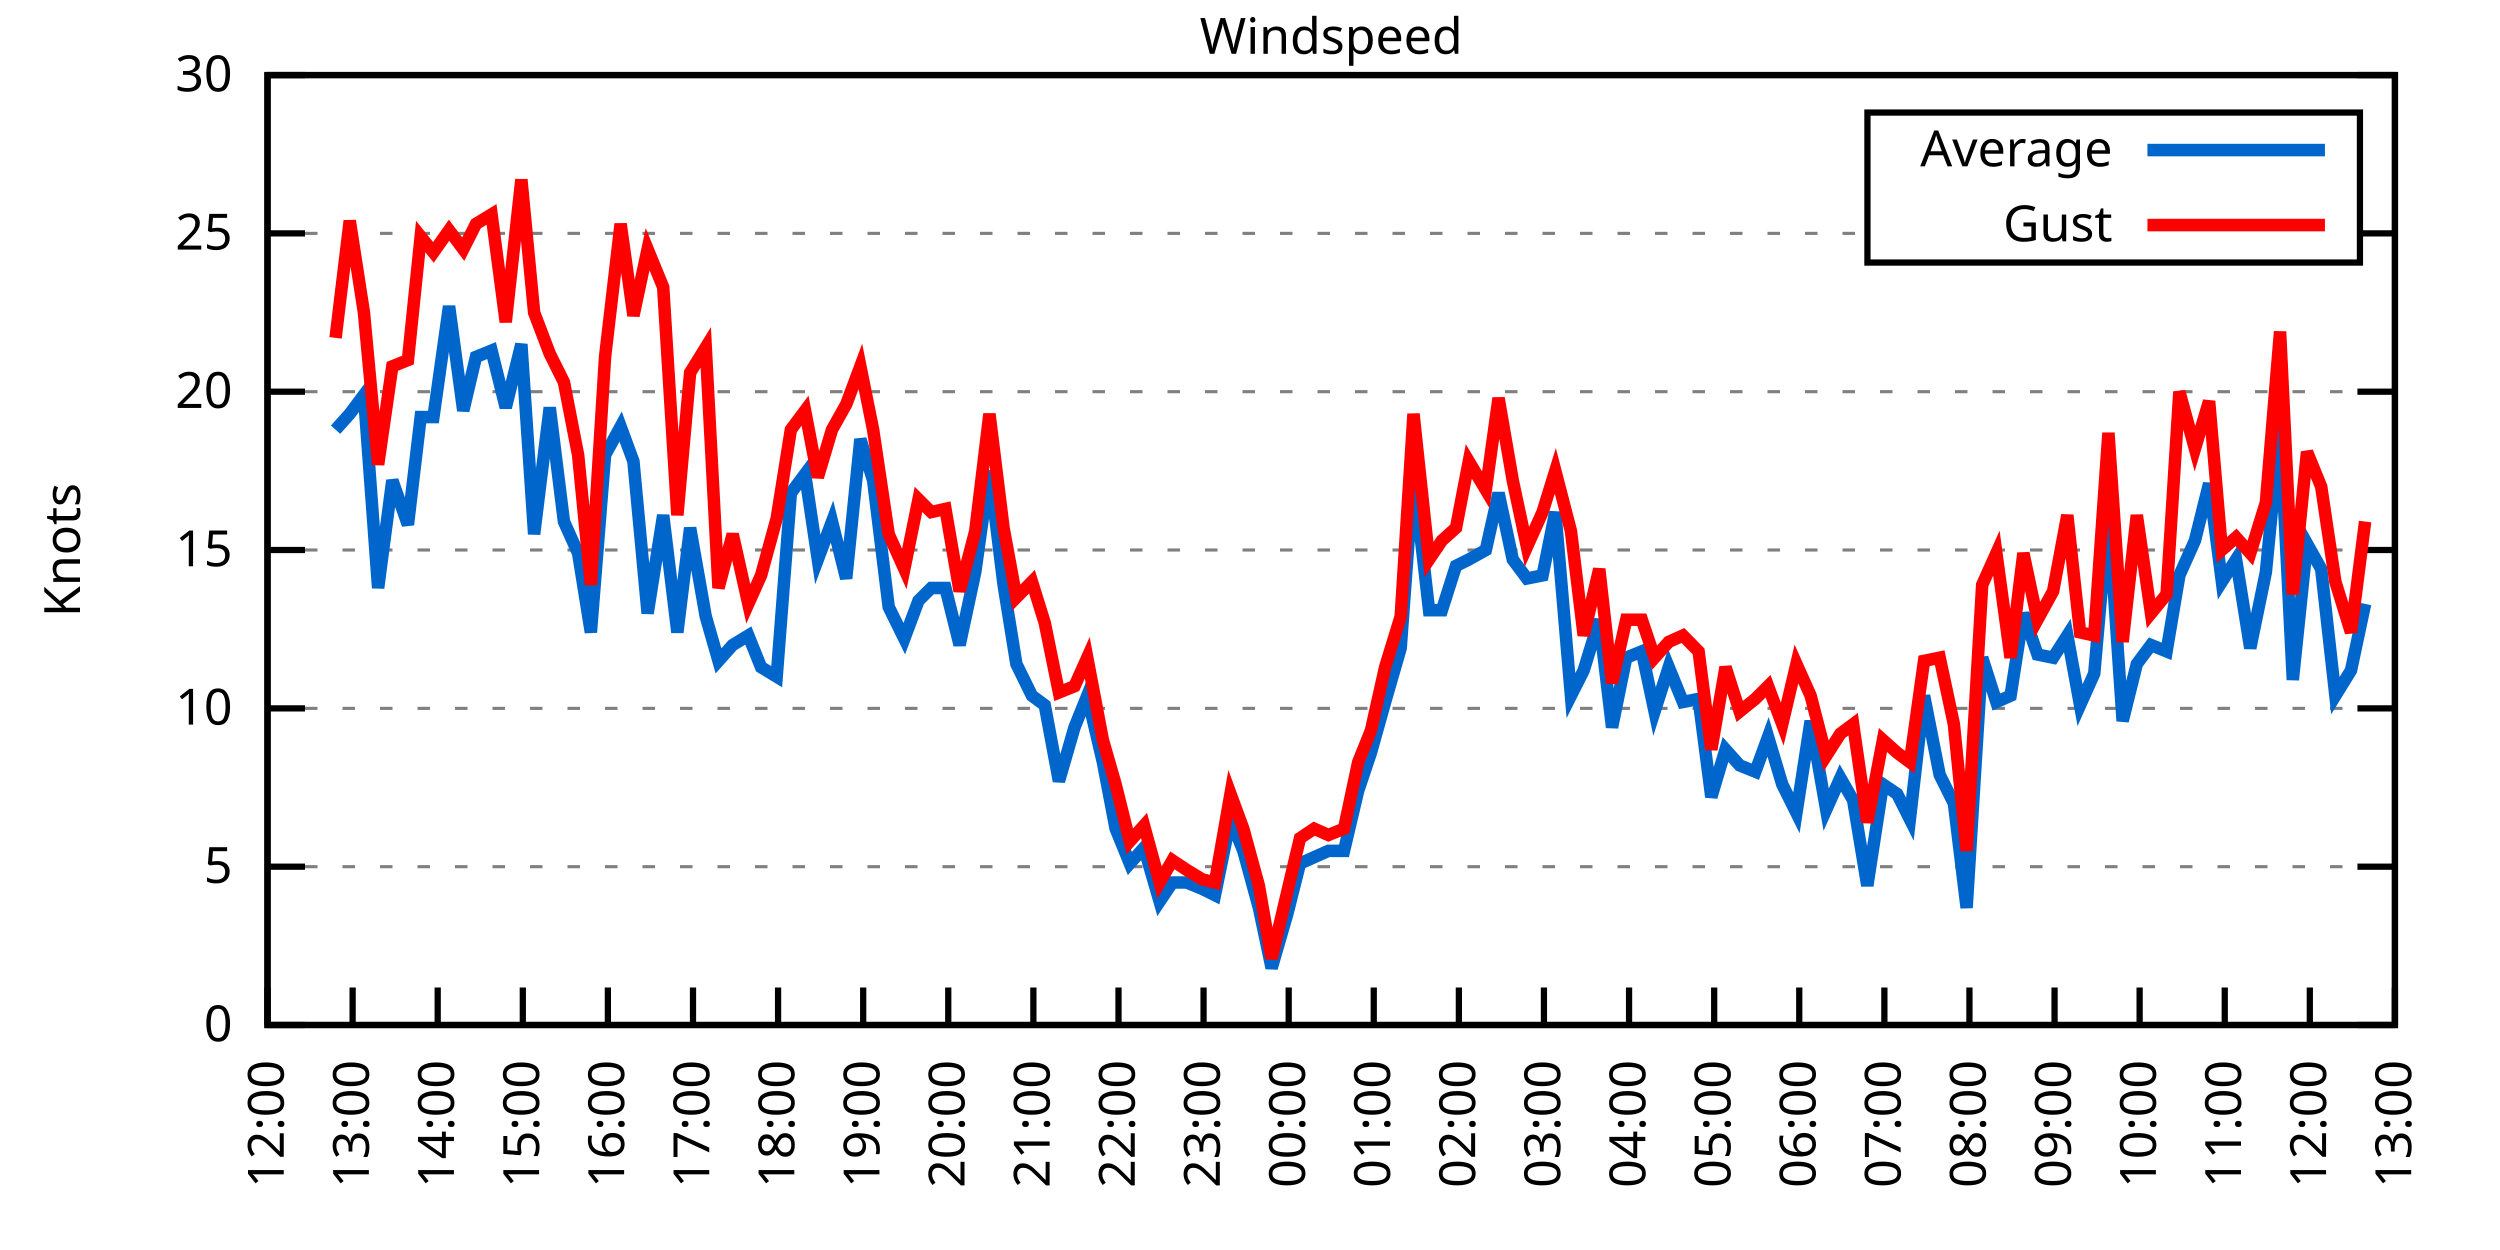
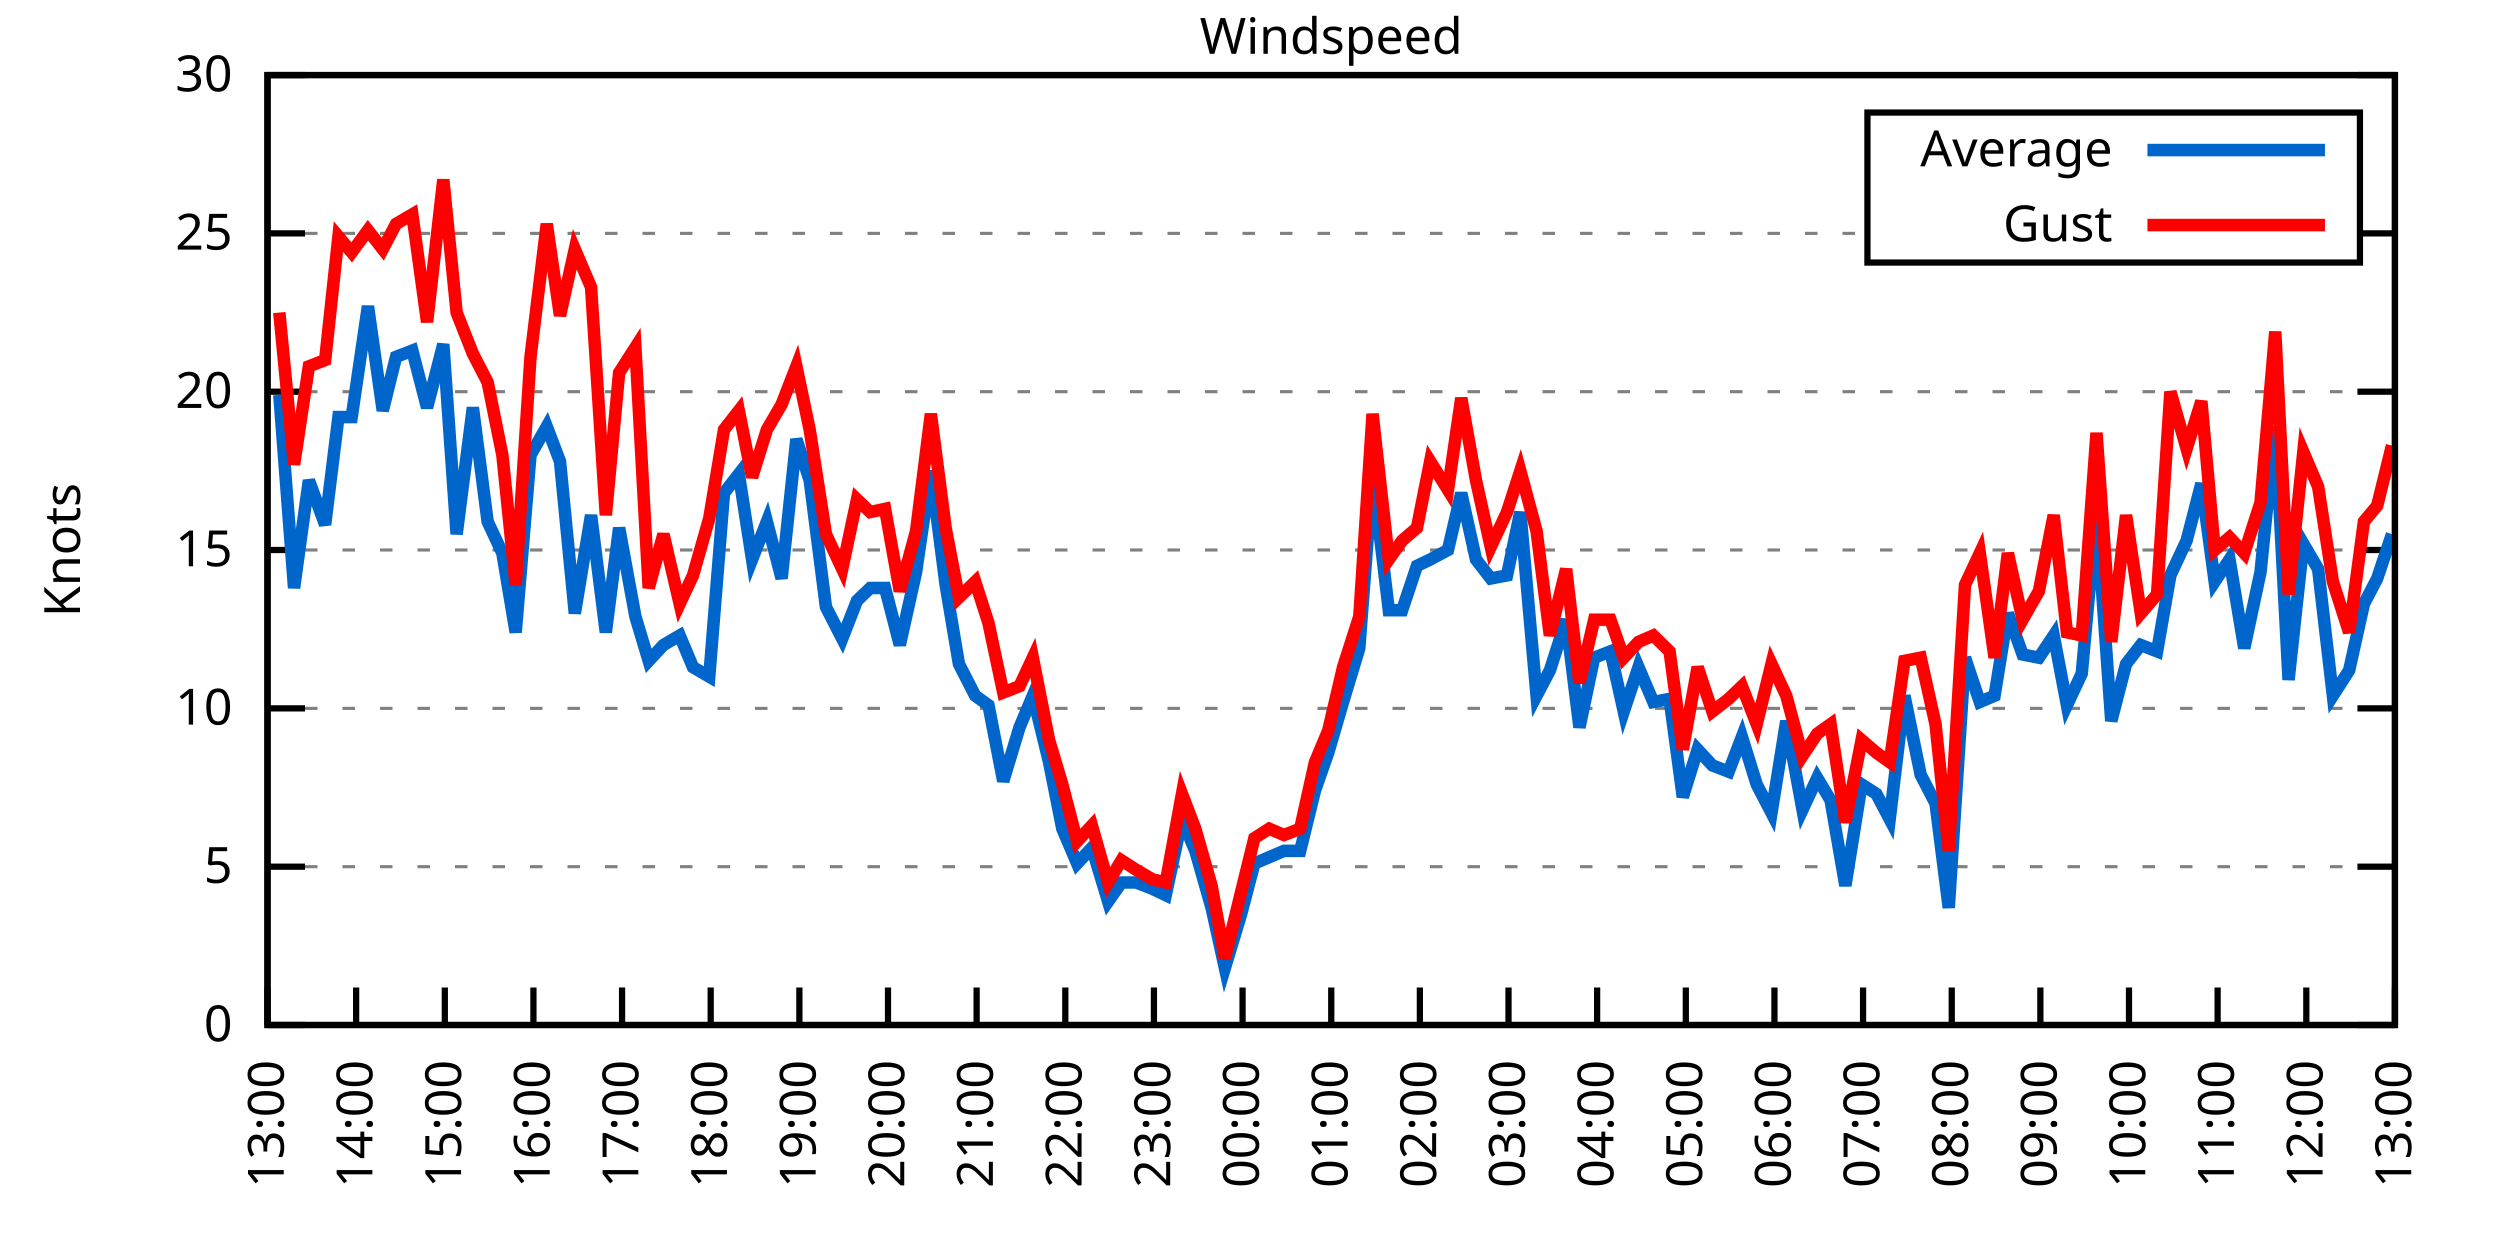
<svg xmlns="http://www.w3.org/2000/svg" xmlns:xlink="http://www.w3.org/1999/xlink" width="400" height="200" viewBox="0 0 400 200">
  <g id="gnuplot_canvas">
    <rect x="0" y="0" width="400" height="200" fill="none" />
    <defs>
      <circle id="gpDot" r="0.5" stroke-width="0.5" stroke="currentColor" />
      <path id="gpPt0" stroke-width="0.333" stroke="currentColor" d="M-1,0 h2 M0,-1 v2" />
      <path id="gpPt1" stroke-width="0.333" stroke="currentColor" d="M-1,-1 L1,1 M1,-1 L-1,1" />
      <path id="gpPt2" stroke-width="0.333" stroke="currentColor" d="M-1,0 L1,0 M0,-1 L0,1 M-1,-1 L1,1 M-1,1 L1,-1" />
      <rect id="gpPt3" stroke-width="0.333" stroke="currentColor" x="-1" y="-1" width="2" height="2" />
      <rect id="gpPt4" stroke-width="0.333" stroke="currentColor" fill="currentColor" x="-1" y="-1" width="2" height="2" />
      <circle id="gpPt5" stroke-width="0.333" stroke="currentColor" cx="0" cy="0" r="1" />
      <use xlink:href="#gpPt5" id="gpPt6" fill="currentColor" stroke="none" />
      <path id="gpPt7" stroke-width="0.333" stroke="currentColor" d="M0,-1.33 L-1.33,0.67 L1.33,0.67 z" />
      <use xlink:href="#gpPt7" id="gpPt8" fill="currentColor" stroke="none" />
      <use xlink:href="#gpPt7" id="gpPt9" stroke="currentColor" transform="rotate(180)" />
      <use xlink:href="#gpPt9" id="gpPt10" fill="currentColor" stroke="none" />
      <use xlink:href="#gpPt3" id="gpPt11" stroke="currentColor" transform="rotate(45)" />
      <use xlink:href="#gpPt11" id="gpPt12" fill="currentColor" stroke="none" />
      <path id="gpPt13" stroke-width="0.333" stroke="currentColor" d="M0,1.330 L1.265,0.411 L0.782,-1.067 L-0.782,-1.076 L-1.265,0.411 z" />
      <use xlink:href="#gpPt13" id="gpPt14" fill="currentColor" stroke="none" />
      <filter id="textbox" filterUnits="objectBoundingBox" x="0" y="0" height="1" width="1">
        <feFlood flood-color="white" flood-opacity="1" result="bgnd" />
        <feComposite in="SourceGraphic" in2="bgnd" operator="atop" />
      </filter>
      <filter id="greybox" filterUnits="objectBoundingBox" x="0" y="0" height="1" width="1">
        <feFlood flood-color="lightgrey" flood-opacity="1" result="grey" />
        <feComposite in="SourceGraphic" in2="grey" operator="atop" />
      </filter>
    </defs>
    <g fill="none" color="white" stroke="currentColor" stroke-width="1.00" stroke-linecap="butt" stroke-linejoin="miter">
</g>
    <g fill="none" color="black" stroke="currentColor" stroke-width="1.00" stroke-linecap="butt" stroke-linejoin="miter">
      <g stroke="none" shape-rendering="crispEdges">
        <polygon fill="rgb(255, 255, 255)" points="42.80,164.00 383.18,164.00 383.18,12.02 42.80,12.02 " />
      </g>
    </g>
    <g fill="none" color="black" stroke="currentColor" stroke-width="1.00" stroke-linecap="butt" stroke-linejoin="miter">
</g>
    <g fill="none" color="black" stroke="black" stroke-width="0.50" stroke-linecap="butt" stroke-linejoin="miter">
</g>
    <g fill="none" color="gray" stroke="currentColor" stroke-width="0.50" stroke-linecap="butt" stroke-linejoin="miter">
      <path stroke="gray" stroke-dasharray="2,4" class="gridline" d="M42.80,164.00 L383.19,164.00  " />
    </g>
    <g fill="none" color="gray" stroke="gray" stroke-width="1.00" stroke-linecap="butt" stroke-linejoin="miter">
</g>
    <g fill="none" color="black" stroke="currentColor" stroke-width="1.00" stroke-linecap="butt" stroke-linejoin="miter">
      <path stroke="black" d="M42.80,164.00 L48.80,164.00 M383.19,164.00 L377.19,164.00  " />
      <g transform="translate(37.20,166.60)" stroke="none" fill="black" font-family="Sans" font-size="8.00" text-anchor="end">
        <text>
          <tspan font-family="Sans"> 0</tspan>
        </text>
      </g>
    </g>
    <g fill="none" color="black" stroke="currentColor" stroke-width="1.00" stroke-linecap="butt" stroke-linejoin="miter">
</g>
    <g fill="none" color="black" stroke="black" stroke-width="0.50" stroke-linecap="butt" stroke-linejoin="miter">
</g>
    <g fill="none" color="gray" stroke="currentColor" stroke-width="0.50" stroke-linecap="butt" stroke-linejoin="miter">
      <path stroke="gray" stroke-dasharray="2,4" class="gridline" d="M42.80,138.67 L383.19,138.67  " />
    </g>
    <g fill="none" color="gray" stroke="gray" stroke-width="1.00" stroke-linecap="butt" stroke-linejoin="miter">
</g>
    <g fill="none" color="black" stroke="currentColor" stroke-width="1.00" stroke-linecap="butt" stroke-linejoin="miter">
      <path stroke="black" d="M42.80,138.67 L48.80,138.67 M383.19,138.67 L377.19,138.67  " />
      <g transform="translate(37.20,141.27)" stroke="none" fill="black" font-family="Sans" font-size="8.00" text-anchor="end">
        <text>
          <tspan font-family="Sans"> 5</tspan>
        </text>
      </g>
    </g>
    <g fill="none" color="black" stroke="currentColor" stroke-width="1.00" stroke-linecap="butt" stroke-linejoin="miter">
</g>
    <g fill="none" color="black" stroke="black" stroke-width="0.50" stroke-linecap="butt" stroke-linejoin="miter">
</g>
    <g fill="none" color="gray" stroke="currentColor" stroke-width="0.50" stroke-linecap="butt" stroke-linejoin="miter">
      <path stroke="gray" stroke-dasharray="2,4" class="gridline" d="M42.80,113.34 L383.19,113.34  " />
    </g>
    <g fill="none" color="gray" stroke="gray" stroke-width="1.00" stroke-linecap="butt" stroke-linejoin="miter">
</g>
    <g fill="none" color="black" stroke="currentColor" stroke-width="1.00" stroke-linecap="butt" stroke-linejoin="miter">
      <path stroke="black" d="M42.80,113.34 L48.80,113.34 M383.19,113.34 L377.19,113.34  " />
      <g transform="translate(37.20,115.94)" stroke="none" fill="black" font-family="Sans" font-size="8.00" text-anchor="end">
        <text>
          <tspan font-family="Sans"> 10</tspan>
        </text>
      </g>
    </g>
    <g fill="none" color="black" stroke="currentColor" stroke-width="1.00" stroke-linecap="butt" stroke-linejoin="miter">
</g>
    <g fill="none" color="black" stroke="black" stroke-width="0.50" stroke-linecap="butt" stroke-linejoin="miter">
</g>
    <g fill="none" color="gray" stroke="currentColor" stroke-width="0.50" stroke-linecap="butt" stroke-linejoin="miter">
      <path stroke="gray" stroke-dasharray="2,4" class="gridline" d="M42.80,88.00 L383.19,88.00  " />
    </g>
    <g fill="none" color="gray" stroke="gray" stroke-width="1.00" stroke-linecap="butt" stroke-linejoin="miter">
</g>
    <g fill="none" color="black" stroke="currentColor" stroke-width="1.00" stroke-linecap="butt" stroke-linejoin="miter">
      <path stroke="black" d="M42.80,88.00 L48.80,88.00 M383.19,88.00 L377.19,88.00  " />
      <g transform="translate(37.20,90.60)" stroke="none" fill="black" font-family="Sans" font-size="8.00" text-anchor="end">
        <text>
          <tspan font-family="Sans"> 15</tspan>
        </text>
      </g>
    </g>
    <g fill="none" color="black" stroke="currentColor" stroke-width="1.00" stroke-linecap="butt" stroke-linejoin="miter">
</g>
    <g fill="none" color="black" stroke="black" stroke-width="0.50" stroke-linecap="butt" stroke-linejoin="miter">
</g>
    <g fill="none" color="gray" stroke="currentColor" stroke-width="0.50" stroke-linecap="butt" stroke-linejoin="miter">
      <path stroke="gray" stroke-dasharray="2,4" class="gridline" d="M42.80,62.67 L383.19,62.67  " />
    </g>
    <g fill="none" color="gray" stroke="gray" stroke-width="1.00" stroke-linecap="butt" stroke-linejoin="miter">
</g>
    <g fill="none" color="black" stroke="currentColor" stroke-width="1.00" stroke-linecap="butt" stroke-linejoin="miter">
      <path stroke="black" d="M42.80,62.67 L48.80,62.67 M383.19,62.67 L377.19,62.67  " />
      <g transform="translate(37.20,65.27)" stroke="none" fill="black" font-family="Sans" font-size="8.00" text-anchor="end">
        <text>
          <tspan font-family="Sans"> 20</tspan>
        </text>
      </g>
    </g>
    <g fill="none" color="black" stroke="currentColor" stroke-width="1.00" stroke-linecap="butt" stroke-linejoin="miter">
</g>
    <g fill="none" color="black" stroke="black" stroke-width="0.50" stroke-linecap="butt" stroke-linejoin="miter">
</g>
    <g fill="none" color="gray" stroke="currentColor" stroke-width="0.50" stroke-linecap="butt" stroke-linejoin="miter">
      <path stroke="gray" stroke-dasharray="2,4" class="gridline" d="M42.80,37.34 L298.79,37.34 M377.59,37.34 L383.19,37.34  " />
    </g>
    <g fill="none" color="gray" stroke="gray" stroke-width="1.00" stroke-linecap="butt" stroke-linejoin="miter">
</g>
    <g fill="none" color="black" stroke="currentColor" stroke-width="1.00" stroke-linecap="butt" stroke-linejoin="miter">
      <path stroke="black" d="M42.80,37.34 L48.80,37.34 M383.19,37.34 L377.19,37.34  " />
      <g transform="translate(37.20,39.94)" stroke="none" fill="black" font-family="Sans" font-size="8.00" text-anchor="end">
        <text>
          <tspan font-family="Sans"> 25</tspan>
        </text>
      </g>
    </g>
    <g fill="none" color="black" stroke="currentColor" stroke-width="1.00" stroke-linecap="butt" stroke-linejoin="miter">
</g>
    <g fill="none" color="black" stroke="black" stroke-width="0.50" stroke-linecap="butt" stroke-linejoin="miter">
</g>
    <g fill="none" color="gray" stroke="currentColor" stroke-width="0.50" stroke-linecap="butt" stroke-linejoin="miter">
      <path stroke="gray" stroke-dasharray="2,4" class="gridline" d="M42.80,12.01 L383.19,12.01  " />
    </g>
    <g fill="none" color="gray" stroke="gray" stroke-width="1.00" stroke-linecap="butt" stroke-linejoin="miter">
</g>
    <g fill="none" color="black" stroke="currentColor" stroke-width="1.00" stroke-linecap="butt" stroke-linejoin="miter">
      <path stroke="black" d="M42.80,12.01 L48.80,12.01 M383.19,12.01 L377.19,12.01  " />
      <g transform="translate(37.20,14.61)" stroke="none" fill="black" font-family="Sans" font-size="8.00" text-anchor="end">
        <text>
          <tspan font-family="Sans"> 30</tspan>
        </text>
      </g>
    </g>
    <g fill="none" color="black" stroke="currentColor" stroke-width="1.00" stroke-linecap="butt" stroke-linejoin="miter">
      <path stroke="black" d="M42.80,164.00 L42.80,158.00  " />
      <g transform="translate(45.40,169.60) rotate(270.00)" stroke="none" fill="black" font-family="Sans" font-size="8.00" text-anchor="end">
        <text>
-           <tspan font-family="Sans">12:00</tspan>
-         </text>
-       </g>
-     </g>
-     <g fill="none" color="black" stroke="currentColor" stroke-width="1.00" stroke-linecap="butt" stroke-linejoin="miter">
-       <path stroke="black" d="M56.42,164.00 L56.42,158.00  " />
-       <g transform="translate(59.02,169.60) rotate(270.00)" stroke="none" fill="black" font-family="Sans" font-size="8.00" text-anchor="end">
-         <text>
          <tspan font-family="Sans">13:00</tspan>
        </text>
      </g>
    </g>
    <g fill="none" color="black" stroke="currentColor" stroke-width="1.00" stroke-linecap="butt" stroke-linejoin="miter">
-       <path stroke="black" d="M70.03,164.00 L70.03,158.00  " />
-       <g transform="translate(72.63,169.60) rotate(270.00)" stroke="none" fill="black" font-family="Sans" font-size="8.00" text-anchor="end">
+       <path stroke="black" d="M56.98,164.00 L56.98,158.00  " />
+       <g transform="translate(59.58,169.60) rotate(270.00)" stroke="none" fill="black" font-family="Sans" font-size="8.00" text-anchor="end">
        <text>
          <tspan font-family="Sans">14:00</tspan>
        </text>
      </g>
    </g>
    <g fill="none" color="black" stroke="currentColor" stroke-width="1.00" stroke-linecap="butt" stroke-linejoin="miter">
-       <path stroke="black" d="M83.65,164.00 L83.65,158.00  " />
-       <g transform="translate(86.25,169.60) rotate(270.00)" stroke="none" fill="black" font-family="Sans" font-size="8.00" text-anchor="end">
+       <path stroke="black" d="M71.17,164.00 L71.17,158.00  " />
+       <g transform="translate(73.77,169.60) rotate(270.00)" stroke="none" fill="black" font-family="Sans" font-size="8.00" text-anchor="end">
        <text>
          <tspan font-family="Sans">15:00</tspan>
        </text>
      </g>
    </g>
    <g fill="none" color="black" stroke="currentColor" stroke-width="1.00" stroke-linecap="butt" stroke-linejoin="miter">
-       <path stroke="black" d="M97.26,164.00 L97.26,158.00  " />
-       <g transform="translate(99.86,169.60) rotate(270.00)" stroke="none" fill="black" font-family="Sans" font-size="8.00" text-anchor="end">
+       <path stroke="black" d="M85.35,164.00 L85.35,158.00  " />
+       <g transform="translate(87.95,169.60) rotate(270.00)" stroke="none" fill="black" font-family="Sans" font-size="8.00" text-anchor="end">
        <text>
          <tspan font-family="Sans">16:00</tspan>
        </text>
      </g>
    </g>
    <g fill="none" color="black" stroke="currentColor" stroke-width="1.00" stroke-linecap="butt" stroke-linejoin="miter">
-       <path stroke="black" d="M110.88,164.00 L110.88,158.00  " />
-       <g transform="translate(113.48,169.60) rotate(270.00)" stroke="none" fill="black" font-family="Sans" font-size="8.00" text-anchor="end">
+       <path stroke="black" d="M99.53,164.00 L99.53,158.00  " />
+       <g transform="translate(102.13,169.60) rotate(270.00)" stroke="none" fill="black" font-family="Sans" font-size="8.00" text-anchor="end">
        <text>
          <tspan font-family="Sans">17:00</tspan>
        </text>
      </g>
    </g>
    <g fill="none" color="black" stroke="currentColor" stroke-width="1.00" stroke-linecap="butt" stroke-linejoin="miter">
-       <path stroke="black" d="M124.49,164.00 L124.49,158.00  " />
-       <g transform="translate(127.09,169.60) rotate(270.00)" stroke="none" fill="black" font-family="Sans" font-size="8.00" text-anchor="end">
+       <path stroke="black" d="M113.71,164.00 L113.71,158.00  " />
+       <g transform="translate(116.31,169.60) rotate(270.00)" stroke="none" fill="black" font-family="Sans" font-size="8.00" text-anchor="end">
        <text>
          <tspan font-family="Sans">18:00</tspan>
        </text>
      </g>
    </g>
    <g fill="none" color="black" stroke="currentColor" stroke-width="1.00" stroke-linecap="butt" stroke-linejoin="miter">
-       <path stroke="black" d="M138.11,164.00 L138.11,158.00  " />
-       <g transform="translate(140.71,169.60) rotate(270.00)" stroke="none" fill="black" font-family="Sans" font-size="8.00" text-anchor="end">
+       <path stroke="black" d="M127.90,164.00 L127.90,158.00  " />
+       <g transform="translate(130.50,169.60) rotate(270.00)" stroke="none" fill="black" font-family="Sans" font-size="8.00" text-anchor="end">
        <text>
          <tspan font-family="Sans">19:00</tspan>
        </text>
      </g>
    </g>
    <g fill="none" color="black" stroke="currentColor" stroke-width="1.00" stroke-linecap="butt" stroke-linejoin="miter">
-       <path stroke="black" d="M151.72,164.00 L151.72,158.00  " />
-       <g transform="translate(154.32,169.60) rotate(270.00)" stroke="none" fill="black" font-family="Sans" font-size="8.00" text-anchor="end">
+       <path stroke="black" d="M142.08,164.00 L142.08,158.00  " />
+       <g transform="translate(144.68,169.60) rotate(270.00)" stroke="none" fill="black" font-family="Sans" font-size="8.00" text-anchor="end">
        <text>
          <tspan font-family="Sans">20:00</tspan>
        </text>
      </g>
    </g>
    <g fill="none" color="black" stroke="currentColor" stroke-width="1.00" stroke-linecap="butt" stroke-linejoin="miter">
-       <path stroke="black" d="M165.34,164.00 L165.34,158.00  " />
-       <g transform="translate(167.94,169.60) rotate(270.00)" stroke="none" fill="black" font-family="Sans" font-size="8.00" text-anchor="end">
+       <path stroke="black" d="M156.26,164.00 L156.26,158.00  " />
+       <g transform="translate(158.86,169.60) rotate(270.00)" stroke="none" fill="black" font-family="Sans" font-size="8.00" text-anchor="end">
        <text>
          <tspan font-family="Sans">21:00</tspan>
        </text>
      </g>
    </g>
    <g fill="none" color="black" stroke="currentColor" stroke-width="1.00" stroke-linecap="butt" stroke-linejoin="miter">
-       <path stroke="black" d="M178.96,164.00 L178.96,158.00  " />
-       <g transform="translate(181.56,169.60) rotate(270.00)" stroke="none" fill="black" font-family="Sans" font-size="8.00" text-anchor="end">
+       <path stroke="black" d="M170.45,164.00 L170.45,158.00  " />
+       <g transform="translate(173.05,169.60) rotate(270.00)" stroke="none" fill="black" font-family="Sans" font-size="8.00" text-anchor="end">
        <text>
          <tspan font-family="Sans">22:00</tspan>
        </text>
      </g>
    </g>
    <g fill="none" color="black" stroke="currentColor" stroke-width="1.00" stroke-linecap="butt" stroke-linejoin="miter">
-       <path stroke="black" d="M192.57,164.00 L192.57,158.00  " />
-       <g transform="translate(195.17,169.60) rotate(270.00)" stroke="none" fill="black" font-family="Sans" font-size="8.00" text-anchor="end">
+       <path stroke="black" d="M184.63,164.00 L184.63,158.00  " />
+       <g transform="translate(187.23,169.60) rotate(270.00)" stroke="none" fill="black" font-family="Sans" font-size="8.00" text-anchor="end">
        <text>
          <tspan font-family="Sans">23:00</tspan>
        </text>
      </g>
    </g>
    <g fill="none" color="black" stroke="currentColor" stroke-width="1.00" stroke-linecap="butt" stroke-linejoin="miter">
-       <path stroke="black" d="M206.19,164.00 L206.19,158.00  " />
-       <g transform="translate(208.79,169.60) rotate(270.00)" stroke="none" fill="black" font-family="Sans" font-size="8.00" text-anchor="end">
+       <path stroke="black" d="M198.81,164.00 L198.81,158.00  " />
+       <g transform="translate(201.41,169.60) rotate(270.00)" stroke="none" fill="black" font-family="Sans" font-size="8.00" text-anchor="end">
        <text>
          <tspan font-family="Sans">00:00</tspan>
        </text>
      </g>
    </g>
    <g fill="none" color="black" stroke="currentColor" stroke-width="1.00" stroke-linecap="butt" stroke-linejoin="miter">
-       <path stroke="black" d="M219.80,164.00 L219.80,158.00  " />
-       <g transform="translate(222.40,169.60) rotate(270.00)" stroke="none" fill="black" font-family="Sans" font-size="8.00" text-anchor="end">
+       <path stroke="black" d="M213.00,164.00 L213.00,158.00  " />
+       <g transform="translate(215.60,169.60) rotate(270.00)" stroke="none" fill="black" font-family="Sans" font-size="8.00" text-anchor="end">
        <text>
          <tspan font-family="Sans">01:00</tspan>
        </text>
      </g>
    </g>
    <g fill="none" color="black" stroke="currentColor" stroke-width="1.00" stroke-linecap="butt" stroke-linejoin="miter">
-       <path stroke="black" d="M233.42,164.00 L233.42,158.00  " />
-       <g transform="translate(236.02,169.60) rotate(270.00)" stroke="none" fill="black" font-family="Sans" font-size="8.00" text-anchor="end">
+       <path stroke="black" d="M227.18,164.00 L227.18,158.00  " />
+       <g transform="translate(229.78,169.60) rotate(270.00)" stroke="none" fill="black" font-family="Sans" font-size="8.00" text-anchor="end">
        <text>
          <tspan font-family="Sans">02:00</tspan>
        </text>
      </g>
    </g>
    <g fill="none" color="black" stroke="currentColor" stroke-width="1.00" stroke-linecap="butt" stroke-linejoin="miter">
-       <path stroke="black" d="M247.03,164.00 L247.03,158.00  " />
-       <g transform="translate(249.63,169.60) rotate(270.00)" stroke="none" fill="black" font-family="Sans" font-size="8.00" text-anchor="end">
+       <path stroke="black" d="M241.36,164.00 L241.36,158.00  " />
+       <g transform="translate(243.96,169.60) rotate(270.00)" stroke="none" fill="black" font-family="Sans" font-size="8.00" text-anchor="end">
        <text>
          <tspan font-family="Sans">03:00</tspan>
        </text>
      </g>
    </g>
    <g fill="none" color="black" stroke="currentColor" stroke-width="1.00" stroke-linecap="butt" stroke-linejoin="miter">
-       <path stroke="black" d="M260.65,164.00 L260.65,158.00  " />
-       <g transform="translate(263.25,169.60) rotate(270.00)" stroke="none" fill="black" font-family="Sans" font-size="8.00" text-anchor="end">
+       <path stroke="black" d="M255.54,164.00 L255.54,158.00  " />
+       <g transform="translate(258.14,169.60) rotate(270.00)" stroke="none" fill="black" font-family="Sans" font-size="8.00" text-anchor="end">
        <text>
          <tspan font-family="Sans">04:00</tspan>
        </text>
      </g>
    </g>
    <g fill="none" color="black" stroke="currentColor" stroke-width="1.00" stroke-linecap="butt" stroke-linejoin="miter">
-       <path stroke="black" d="M274.27,164.00 L274.27,158.00  " />
-       <g transform="translate(276.87,169.60) rotate(270.00)" stroke="none" fill="black" font-family="Sans" font-size="8.00" text-anchor="end">
+       <path stroke="black" d="M269.73,164.00 L269.73,158.00  " />
+       <g transform="translate(272.33,169.60) rotate(270.00)" stroke="none" fill="black" font-family="Sans" font-size="8.00" text-anchor="end">
        <text>
          <tspan font-family="Sans">05:00</tspan>
        </text>
      </g>
    </g>
    <g fill="none" color="black" stroke="currentColor" stroke-width="1.00" stroke-linecap="butt" stroke-linejoin="miter">
-       <path stroke="black" d="M287.88,164.00 L287.88,158.00  " />
-       <g transform="translate(290.48,169.60) rotate(270.00)" stroke="none" fill="black" font-family="Sans" font-size="8.00" text-anchor="end">
+       <path stroke="black" d="M283.91,164.00 L283.91,158.00  " />
+       <g transform="translate(286.51,169.60) rotate(270.00)" stroke="none" fill="black" font-family="Sans" font-size="8.00" text-anchor="end">
        <text>
          <tspan font-family="Sans">06:00</tspan>
        </text>
      </g>
    </g>
    <g fill="none" color="black" stroke="currentColor" stroke-width="1.00" stroke-linecap="butt" stroke-linejoin="miter">
-       <path stroke="black" d="M301.50,164.00 L301.50,158.00  " />
-       <g transform="translate(304.10,169.60) rotate(270.00)" stroke="none" fill="black" font-family="Sans" font-size="8.00" text-anchor="end">
+       <path stroke="black" d="M298.09,164.00 L298.09,158.00  " />
+       <g transform="translate(300.69,169.60) rotate(270.00)" stroke="none" fill="black" font-family="Sans" font-size="8.00" text-anchor="end">
        <text>
          <tspan font-family="Sans">07:00</tspan>
        </text>
      </g>
    </g>
    <g fill="none" color="black" stroke="currentColor" stroke-width="1.00" stroke-linecap="butt" stroke-linejoin="miter">
-       <path stroke="black" d="M315.11,164.00 L315.11,158.00  " />
-       <g transform="translate(317.71,169.60) rotate(270.00)" stroke="none" fill="black" font-family="Sans" font-size="8.00" text-anchor="end">
+       <path stroke="black" d="M312.28,164.00 L312.28,158.00  " />
+       <g transform="translate(314.88,169.60) rotate(270.00)" stroke="none" fill="black" font-family="Sans" font-size="8.00" text-anchor="end">
        <text>
          <tspan font-family="Sans">08:00</tspan>
        </text>
      </g>
    </g>
    <g fill="none" color="black" stroke="currentColor" stroke-width="1.00" stroke-linecap="butt" stroke-linejoin="miter">
-       <path stroke="black" d="M328.73,164.00 L328.73,158.00  " />
-       <g transform="translate(331.33,169.60) rotate(270.00)" stroke="none" fill="black" font-family="Sans" font-size="8.00" text-anchor="end">
+       <path stroke="black" d="M326.46,164.00 L326.46,158.00  " />
+       <g transform="translate(329.06,169.60) rotate(270.00)" stroke="none" fill="black" font-family="Sans" font-size="8.00" text-anchor="end">
        <text>
          <tspan font-family="Sans">09:00</tspan>
        </text>
      </g>
    </g>
    <g fill="none" color="black" stroke="currentColor" stroke-width="1.00" stroke-linecap="butt" stroke-linejoin="miter">
-       <path stroke="black" d="M342.34,164.00 L342.34,158.00  " />
-       <g transform="translate(344.94,169.60) rotate(270.00)" stroke="none" fill="black" font-family="Sans" font-size="8.00" text-anchor="end">
+       <path stroke="black" d="M340.64,164.00 L340.64,158.00  " />
+       <g transform="translate(343.24,169.60) rotate(270.00)" stroke="none" fill="black" font-family="Sans" font-size="8.00" text-anchor="end">
        <text>
          <tspan font-family="Sans">10:00</tspan>
        </text>
      </g>
    </g>
    <g fill="none" color="black" stroke="currentColor" stroke-width="1.00" stroke-linecap="butt" stroke-linejoin="miter">
-       <path stroke="black" d="M355.96,164.00 L355.96,158.00  " />
-       <g transform="translate(358.56,169.60) rotate(270.00)" stroke="none" fill="black" font-family="Sans" font-size="8.00" text-anchor="end">
+       <path stroke="black" d="M354.82,164.00 L354.82,158.00  " />
+       <g transform="translate(357.42,169.60) rotate(270.00)" stroke="none" fill="black" font-family="Sans" font-size="8.00" text-anchor="end">
        <text>
          <tspan font-family="Sans">11:00</tspan>
        </text>
      </g>
    </g>
    <g fill="none" color="black" stroke="currentColor" stroke-width="1.00" stroke-linecap="butt" stroke-linejoin="miter">
-       <path stroke="black" d="M369.57,164.00 L369.57,158.00  " />
-       <g transform="translate(372.17,169.60) rotate(270.00)" stroke="none" fill="black" font-family="Sans" font-size="8.00" text-anchor="end">
+       <path stroke="black" d="M369.01,164.00 L369.01,158.00  " />
+       <g transform="translate(371.61,169.60) rotate(270.00)" stroke="none" fill="black" font-family="Sans" font-size="8.00" text-anchor="end">
        <text>
          <tspan font-family="Sans">12:00</tspan>
        </text>
      </g>
    </g>
    <g fill="none" color="black" stroke="currentColor" stroke-width="1.00" stroke-linecap="butt" stroke-linejoin="miter">
      <path stroke="black" d="M383.19,164.00 L383.19,158.00  " />
      <g transform="translate(385.79,169.60) rotate(270.00)" stroke="none" fill="black" font-family="Sans" font-size="8.00" text-anchor="end">
        <text>
          <tspan font-family="Sans">13:00</tspan>
        </text>
      </g>
    </g>
    <g fill="none" color="black" stroke="currentColor" stroke-width="1.00" stroke-linecap="butt" stroke-linejoin="miter">
</g>
    <g fill="none" color="black" stroke="currentColor" stroke-width="1.00" stroke-linecap="butt" stroke-linejoin="miter">
      <path stroke="black" d="M42.80,12.01 L42.80,164.00 L383.19,164.00 L383.19,12.01 L42.80,12.01 Z  " />
    </g>
    <g fill="none" color="black" stroke="currentColor" stroke-width="1.00" stroke-linecap="butt" stroke-linejoin="miter">
</g>
    <g fill="none" color="black" stroke="currentColor" stroke-width="1.00" stroke-linecap="butt" stroke-linejoin="miter">
      <path stroke="black" d="M298.79,42.01 L298.79,18.01 L377.59,18.01 L377.59,42.01 L298.79,42.01 Z  " />
    </g>
    <g id="Windspeed_plot_1">
      <g fill="none" color="white" stroke="black" stroke-width="2.00" stroke-linecap="butt" stroke-linejoin="miter">
</g>
      <g fill="none" color="black" stroke="currentColor" stroke-width="2.00" stroke-linecap="butt" stroke-linejoin="miter">
        <g transform="translate(337.99,26.61)" stroke="none" fill="black" font-family="Sans" font-size="8.00" text-anchor="end">
          <text>
            <tspan font-family="Sans">Average</tspan>
          </text>
        </g>
      </g>
      <g fill="none" color="black" stroke="currentColor" stroke-width="2.00" stroke-linecap="butt" stroke-linejoin="miter">
-         <path stroke="rgb(  0, 102, 204)" d="M343.59,24.01 L371.99,24.01 M53.69,68.75 L55.96,66.22 L58.23,63.18 L60.50,94.08 L62.77,76.86 L65.27,83.95   L67.31,66.73 L69.35,66.73 L71.85,48.99 L74.12,65.71 L76.16,57.10 L78.65,56.09 L80.92,65.21 L83.42,55.07   L85.46,85.47 L87.96,65.21 L90.23,83.45 L92.50,88.51 L94.54,101.18 L96.81,72.81 L99.30,68.25 L101.35,73.82   L103.62,98.14 L106.11,82.43 L108.38,101.18 L110.42,84.46 L112.92,98.64 L114.96,105.74 L117.23,103.20 L119.73,101.68   L121.77,106.75 L124.27,108.27 L126.54,78.89 L128.81,75.85 L130.85,89.52 L133.12,83.45 L135.39,92.56 L137.66,70.27   L139.70,76.86 L142.19,97.12 L144.69,102.19 L146.96,96.11 L149.00,94.08 L151.27,94.08 L153.54,103.20 L156.04,91.55   L158.31,75.34 L160.57,93.58 L162.62,106.24 L165.11,111.31 L167.16,112.83 L169.43,124.99 L171.92,116.38 L173.96,111.31   L176.46,121.95 L178.50,132.59 L180.77,138.16 L183.04,135.63 L185.54,144.24 L187.58,141.20 L189.85,141.20 L192.34,142.21   L194.39,143.23 L196.88,131.07 L198.93,136.14 L201.42,145.25 L203.46,154.88 L205.96,146.27 L208.00,138.16 L210.27,137.15   L212.54,136.14 L215.04,136.14 L217.31,126.51 L219.35,120.43 L221.62,112.32 L224.11,103.71 L226.16,75.85 L228.65,97.63   L230.70,97.63 L232.96,90.54 L235.01,89.52 L237.73,88.00 L239.77,78.89 L242.04,89.52 L244.31,92.56 L246.81,92.06   L248.85,81.93 L251.35,111.31 L253.39,107.26 L255.88,99.15 L257.93,116.38 L260.20,105.23 L262.69,104.22 L264.73,113.84   L267.00,106.75 L269.27,112.32 L271.77,111.82 L273.81,127.52 L276.08,119.92 L278.35,122.46 L280.85,123.47 L282.89,117.90   L285.16,125.50 L287.43,130.06 L289.70,115.36 L292.19,129.55 L294.46,124.48 L296.50,128.03 L298.77,141.71 L301.27,125.50   L303.54,127.02 L305.58,131.07 L307.85,111.31 L310.35,123.98 L312.62,128.54 L314.66,145.25 L317.15,105.23 L319.42,112.32   L321.69,111.31 L323.74,98.14 L326.00,104.72 L328.50,105.23 L330.77,101.68 L332.81,112.83 L335.08,107.76 L337.35,81.93   L339.62,115.36 L341.89,106.24 L344.16,103.20 L346.65,104.22 L348.70,92.06 L351.19,86.49 L353.46,77.37 L355.50,93.07   L357.77,89.52 L360.04,103.71 L362.54,91.55 L364.81,68.25 L366.85,108.78 L369.12,86.99 L371.39,91.04 L373.66,111.31   L376.16,107.26 L378.42,96.62  " />
+         <path stroke="rgb(  0, 102, 204)" d="M343.59,24.01 L371.99,24.01 M44.69,63.18 L47.05,94.08 L49.42,76.86 L52.02,83.95 L54.15,66.73 L56.27,66.73   L58.87,48.99 L61.24,65.71 L63.37,57.10 L65.97,56.09 L68.33,65.21 L70.93,55.07 L73.06,85.47 L75.66,65.21   L78.02,83.45 L80.38,88.51 L82.51,101.18 L84.88,72.81 L87.48,68.25 L89.60,73.82 L91.97,98.14 L94.57,82.43   L96.93,101.18 L99.06,84.46 L101.66,98.64 L103.79,105.74 L106.15,103.20 L108.75,101.68 L110.88,106.75 L113.48,108.27   L115.84,78.89 L118.21,75.85 L120.33,89.52 L122.70,83.45 L125.06,92.56 L127.42,70.27 L129.55,76.86 L132.15,97.12   L134.75,102.19 L137.12,96.11 L139.24,94.08 L141.61,94.08 L143.97,103.20 L146.57,91.55 L148.94,75.34 L151.30,93.58   L153.43,106.24 L156.03,111.31 L158.15,112.83 L160.52,124.99 L163.12,116.38 L165.25,111.31 L167.85,121.95 L169.97,132.59   L172.34,138.16 L174.70,135.63 L177.30,144.24 L179.43,141.20 L181.79,141.20 L184.39,142.21 L186.52,143.23 L189.12,131.07   L191.25,136.14 L193.85,145.25 L195.98,154.88 L198.58,146.27 L200.70,138.16 L203.07,137.15 L205.43,136.14 L208.03,136.14   L210.39,126.51 L212.52,120.43 L214.89,112.32 L217.49,103.71 L219.61,75.85 L222.21,97.63 L224.34,97.63 L226.71,90.54   L228.83,89.52 L231.67,88.00 L233.80,78.89 L236.16,89.52 L238.52,92.56 L241.12,92.06 L243.25,81.93 L245.85,111.31   L247.98,107.26 L250.58,99.15 L252.71,116.38 L255.07,105.23 L257.67,104.22 L259.80,113.84 L262.16,106.75 L264.53,112.32   L267.13,111.82 L269.25,127.52 L271.62,119.92 L273.98,122.46 L276.58,123.47 L278.71,117.90 L281.07,125.50 L283.44,130.06   L285.80,115.36 L288.40,129.55 L290.76,124.48 L292.89,128.03 L295.26,141.71 L297.86,125.50 L300.22,127.02 L302.35,131.07   L304.71,111.31 L307.31,123.98 L309.68,128.54 L311.80,145.25 L314.40,105.23 L316.77,112.32 L319.13,111.31 L321.26,98.14   L323.62,104.72 L326.22,105.23 L328.59,101.68 L330.71,112.83 L333.08,107.76 L335.44,81.93 L337.80,115.36 L340.17,106.24   L342.53,103.20 L345.13,104.22 L347.26,92.06 L349.86,86.49 L352.22,77.37 L354.35,93.07 L356.72,89.52 L359.08,103.71   L361.68,91.55 L364.04,68.25 L366.17,108.78 L368.53,86.99 L370.90,91.04 L373.26,111.31 L375.86,107.26 L378.23,96.62   L380.35,92.56 L382.72,85.47  " />
      </g>
    </g>
    <g id="Windspeed_plot_2">
      <g fill="none" color="black" stroke="currentColor" stroke-width="2.00" stroke-linecap="butt" stroke-linejoin="miter">
        <g transform="translate(337.99,38.61)" stroke="none" fill="black" font-family="Sans" font-size="8.00" text-anchor="end">
          <text>
            <tspan font-family="Sans">Gust</tspan>
          </text>
        </g>
      </g>
      <g fill="none" color="black" stroke="currentColor" stroke-width="2.00" stroke-linecap="butt" stroke-linejoin="miter">
-         <path stroke="rgb(255,   0,   0)" d="M343.59,36.01 L371.99,36.01 M53.69,54.06 L55.96,35.32 L58.23,50.01 L60.50,74.33 L62.77,58.62 L65.27,57.61   L67.31,37.85 L69.35,40.38 L71.85,36.84 L74.12,39.87 L76.16,35.82 L78.65,34.30 L80.92,51.53 L83.42,28.73   L85.46,50.01 L87.96,56.59 L90.23,61.15 L92.50,72.81 L94.54,93.58 L96.81,57.10 L99.30,35.82 L101.35,50.51   L103.62,39.87 L106.11,45.95 L108.38,82.43 L110.42,59.63 L112.92,55.58 L114.96,94.08 L117.23,85.47 L119.73,96.62   L121.77,92.06 L124.27,82.94 L126.54,68.75 L128.81,65.71 L130.85,76.35 L133.12,68.75 L135.39,64.70 L137.66,58.62   L139.70,68.75 L142.19,85.47 L144.69,91.04 L146.96,79.90 L149.00,81.93 L151.27,81.42 L153.54,94.59 L156.04,84.97   L158.31,66.22 L160.57,84.46 L162.62,95.60 L165.11,93.07 L167.16,99.66 L169.43,110.80 L171.92,109.79 L173.96,105.23   L176.46,118.40 L178.50,125.50 L180.77,134.62 L183.04,132.08 L185.54,141.20 L187.58,137.66 L189.85,139.17 L192.34,140.69   L194.39,141.20 L196.88,127.02 L198.93,132.59 L201.42,141.71 L203.46,153.36 L205.96,142.72 L208.00,134.11 L210.27,132.59   L212.54,133.60 L215.04,132.59 L217.31,121.95 L219.35,116.88 L221.62,106.75 L224.11,98.64 L226.16,66.22 L228.65,89.52   L230.70,86.49 L232.96,84.46 L235.01,73.82 L237.73,78.38 L239.77,63.69 L242.04,76.86 L244.31,87.50 L246.81,81.93   L248.85,75.34 L251.35,84.97 L253.39,101.68 L255.88,91.04 L257.93,109.28 L260.20,99.15 L262.69,99.15 L264.73,105.23   L267.00,102.70 L269.27,101.68 L271.77,104.22 L273.81,119.92 L276.08,106.75 L278.35,113.84 L280.85,111.82 L282.89,109.79   L285.16,115.87 L287.43,106.24 L289.70,111.31 L292.19,120.94 L294.46,117.39 L296.50,115.87 L298.77,131.58 L301.27,118.40   L303.54,120.43 L305.58,121.95 L307.85,105.74 L310.35,105.23 L312.62,115.87 L314.66,136.14 L317.15,93.58 L319.42,88.51   L321.69,105.23 L323.74,88.51 L326.00,99.15 L328.50,94.59 L330.77,82.43 L332.81,101.18 L335.08,101.68 L337.35,69.26   L339.62,102.70 L341.89,82.43 L344.16,98.14 L346.65,95.10 L348.70,62.67 L351.19,71.79 L353.46,64.19 L355.50,88.00   L357.77,85.98 L360.04,88.51 L362.54,80.41 L364.81,53.05 L366.85,95.10 L369.12,72.30 L371.39,77.87 L373.66,93.07   L376.16,101.18 L378.42,83.45  " />
+         <path stroke="rgb(255,   0,   0)" d="M343.59,36.01 L371.99,36.01 M44.69,50.01 L47.05,74.33 L49.42,58.62 L52.02,57.61 L54.15,37.85 L56.27,40.38   L58.87,36.84 L61.24,39.87 L63.37,35.82 L65.97,34.30 L68.33,51.53 L70.93,28.73 L73.06,50.01 L75.66,56.59   L78.02,61.15 L80.38,72.81 L82.51,93.58 L84.88,57.10 L87.48,35.82 L89.60,50.51 L91.97,39.87 L94.57,45.95   L96.93,82.43 L99.06,59.63 L101.66,55.58 L103.79,94.08 L106.15,85.47 L108.75,96.62 L110.88,92.06 L113.48,82.94   L115.84,68.75 L118.21,65.71 L120.33,76.35 L122.70,68.75 L125.06,64.70 L127.42,58.62 L129.55,68.75 L132.15,85.47   L134.75,91.04 L137.12,79.90 L139.24,81.93 L141.61,81.42 L143.97,94.59 L146.57,84.97 L148.94,66.22 L151.30,84.46   L153.43,95.60 L156.03,93.07 L158.15,99.66 L160.52,110.80 L163.12,109.79 L165.25,105.23 L167.85,118.40 L169.97,125.50   L172.34,134.62 L174.70,132.08 L177.30,141.20 L179.43,137.66 L181.79,139.17 L184.39,140.69 L186.52,141.20 L189.12,127.02   L191.25,132.59 L193.85,141.71 L195.98,153.36 L198.58,142.72 L200.70,134.11 L203.07,132.59 L205.43,133.60 L208.03,132.59   L210.39,121.95 L212.52,116.88 L214.89,106.75 L217.49,98.64 L219.61,66.22 L222.21,89.52 L224.34,86.49 L226.71,84.46   L228.83,73.82 L231.67,78.38 L233.80,63.69 L236.16,76.86 L238.52,87.50 L241.12,81.93 L243.25,75.34 L245.85,84.97   L247.98,101.68 L250.58,91.04 L252.71,109.28 L255.07,99.15 L257.67,99.15 L259.80,105.23 L262.16,102.70 L264.53,101.68   L267.13,104.22 L269.25,119.92 L271.62,106.75 L273.98,113.84 L276.58,111.82 L278.71,109.79 L281.07,115.87 L283.44,106.24   L285.80,111.31 L288.40,120.94 L290.76,117.39 L292.89,115.87 L295.26,131.58 L297.86,118.40 L300.22,120.43 L302.35,121.95   L304.71,105.74 L307.31,105.23 L309.68,115.87 L311.80,136.14 L314.40,93.58 L316.77,88.51 L319.13,105.23 L321.26,88.51   L323.62,99.15 L326.22,94.59 L328.59,82.43 L330.71,101.18 L333.08,101.68 L335.44,69.26 L337.80,102.70 L340.17,82.43   L342.53,98.14 L345.13,95.10 L347.26,62.67 L349.86,71.79 L352.22,64.19 L354.35,88.00 L356.72,85.98 L359.08,88.51   L361.68,80.41 L364.04,53.05 L366.17,95.10 L368.53,72.30 L370.90,77.87 L373.26,93.07 L375.86,101.18 L378.23,83.45   L380.35,80.91 L382.72,71.29  " />
      </g>
    </g>
    <g fill="none" color="black" stroke="currentColor" stroke-width="2.00" stroke-linecap="butt" stroke-linejoin="miter">
</g>
    <g fill="none" color="black" stroke="black" stroke-width="1.00" stroke-linecap="butt" stroke-linejoin="miter">
</g>
    <g fill="none" color="black" stroke="currentColor" stroke-width="1.00" stroke-linecap="butt" stroke-linejoin="miter">
      <path stroke="black" d="M42.80,12.01 L42.80,164.00 L383.19,164.00 L383.19,12.01 L42.80,12.01 Z  " />
      <g transform="translate(12.80,88.01) rotate(270.00)" stroke="none" fill="black" font-family="Sans" font-size="8.00" text-anchor="middle">
        <text>
          <tspan font-family="Sans">Knots</tspan>
        </text>
      </g>
    </g>
    <g fill="none" color="black" stroke="currentColor" stroke-width="1.00" stroke-linecap="butt" stroke-linejoin="miter">
</g>
    <g fill="none" color="black" stroke="currentColor" stroke-width="1.00" stroke-linecap="butt" stroke-linejoin="miter">
      <g transform="translate(212.99,8.61)" stroke="none" fill="black" font-family="Sans" font-size="8.00" text-anchor="middle">
        <text>
          <tspan font-family="Sans">Windspeed</tspan>
        </text>
      </g>
    </g>
    <g fill="none" color="black" stroke="currentColor" stroke-width="1.00" stroke-linecap="butt" stroke-linejoin="miter">
</g>
  </g>
</svg>
